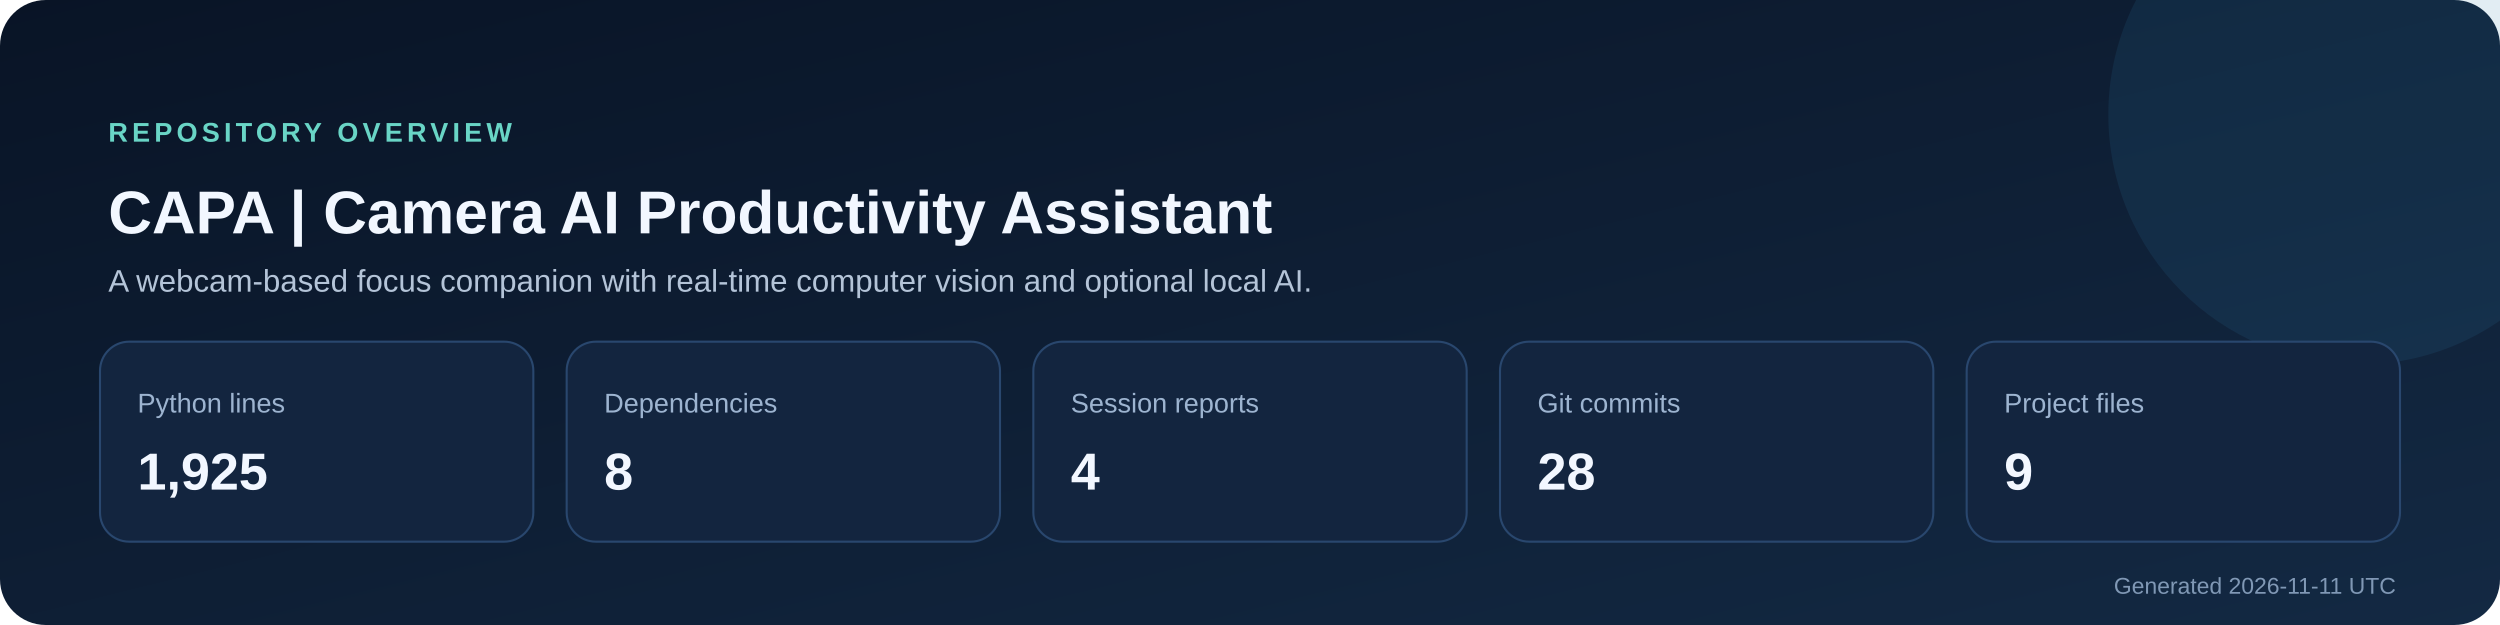
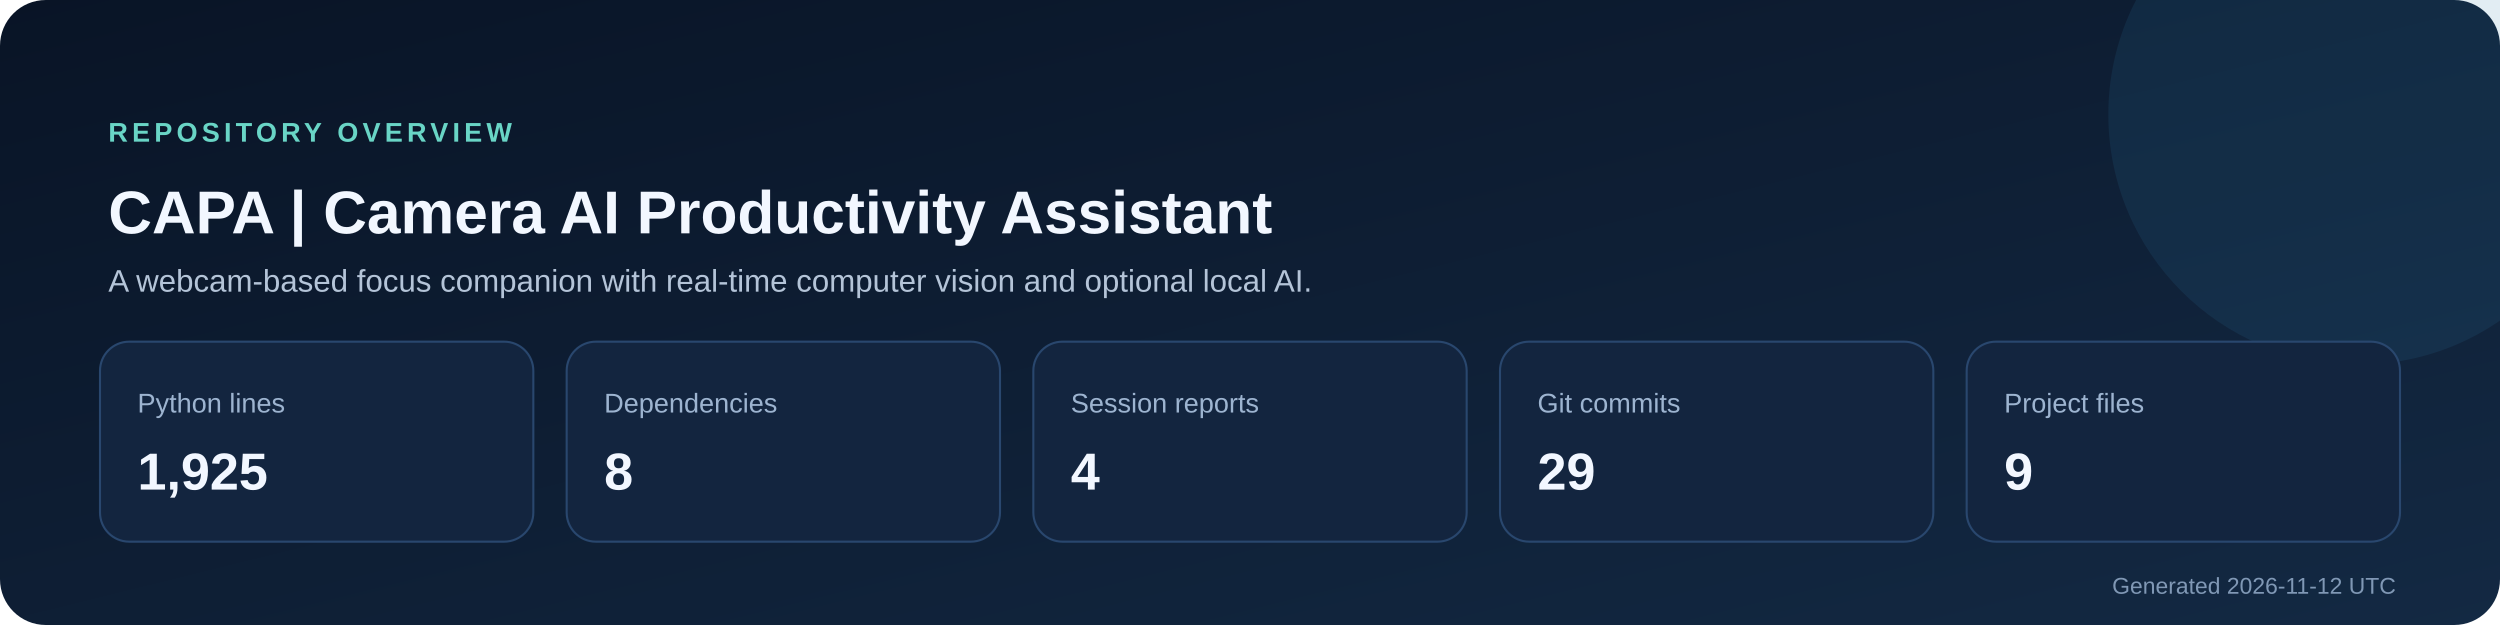
<svg xmlns="http://www.w3.org/2000/svg" width="1200" height="300" viewBox="0 0 1200 300" role="img" aria-labelledby="title description">
  <defs>
    <linearGradient id="background" x1="0" y1="0" x2="1" y2="1">
      <stop stop-color="#091426" />
      <stop offset="1" stop-color="#132943" />
    </linearGradient>
  </defs>
  <rect width="1200" height="300" rx="22" fill="url(#background)" />
  <circle cx="1132" cy="55" r="120" fill="#2f7ca8" opacity=".14" />
  <text x="52" y="68" fill="#69d5c6" font-size="13" font-family="Segoe UI,Arial,sans-serif" font-weight="700" letter-spacing="2">REPOSITORY OVERVIEW</text>
  <text x="52" y="112" fill="#f2f7ff" font-size="29" font-family="Segoe UI,Arial,sans-serif" font-weight="700">CAPA | Camera AI Productivity Assistant</text>
  <text x="52" y="140" fill="#b4c4d8" font-size="15" font-family="Segoe UI,Arial,sans-serif">A webcam-based focus companion with real-time computer vision and optional local AI.</text>
  <g font-family="Segoe UI,Arial,sans-serif">
    <rect x="48" y="164" width="208" height="96" rx="14" fill="#13253f" stroke="#29476e" />
    <text x="66" y="198" fill="#9db4d0" font-size="13">Python lines</text>
    <text x="66" y="235" fill="#f2f7ff" font-size="25" font-weight="700">1,925</text>
    <rect x="272" y="164" width="208" height="96" rx="14" fill="#13253f" stroke="#29476e" />
    <text x="290" y="198" fill="#9db4d0" font-size="13">Dependencies</text>
    <text x="290" y="235" fill="#f2f7ff" font-size="25" font-weight="700">8</text>
    <rect x="496" y="164" width="208" height="96" rx="14" fill="#13253f" stroke="#29476e" />
    <text x="514" y="198" fill="#9db4d0" font-size="13">Session reports</text>
    <text x="514" y="235" fill="#f2f7ff" font-size="25" font-weight="700">4</text>
    <rect x="720" y="164" width="208" height="96" rx="14" fill="#13253f" stroke="#29476e" />
    <text x="738" y="198" fill="#9db4d0" font-size="13">Git commits</text>
-     <text x="738" y="235" fill="#f2f7ff" font-size="25" font-weight="700">28</text>
+     <text x="738" y="235" fill="#f2f7ff" font-size="25" font-weight="700">29</text>
    <rect x="944" y="164" width="208" height="96" rx="14" fill="#13253f" stroke="#29476e" />
    <text x="962" y="198" fill="#9db4d0" font-size="13">Project files</text>
    <text x="962" y="235" fill="#f2f7ff" font-size="25" font-weight="700">9</text>
  </g>
-   <text x="1150" y="285" text-anchor="end" fill="#8098b5" font-size="11" font-family="Segoe UI,Arial,sans-serif">Generated 2026-11-11 UTC</text>
+   <text x="1150" y="285" text-anchor="end" fill="#8098b5" font-size="11" font-family="Segoe UI,Arial,sans-serif">Generated 2026-11-12 UTC</text>
</svg>
